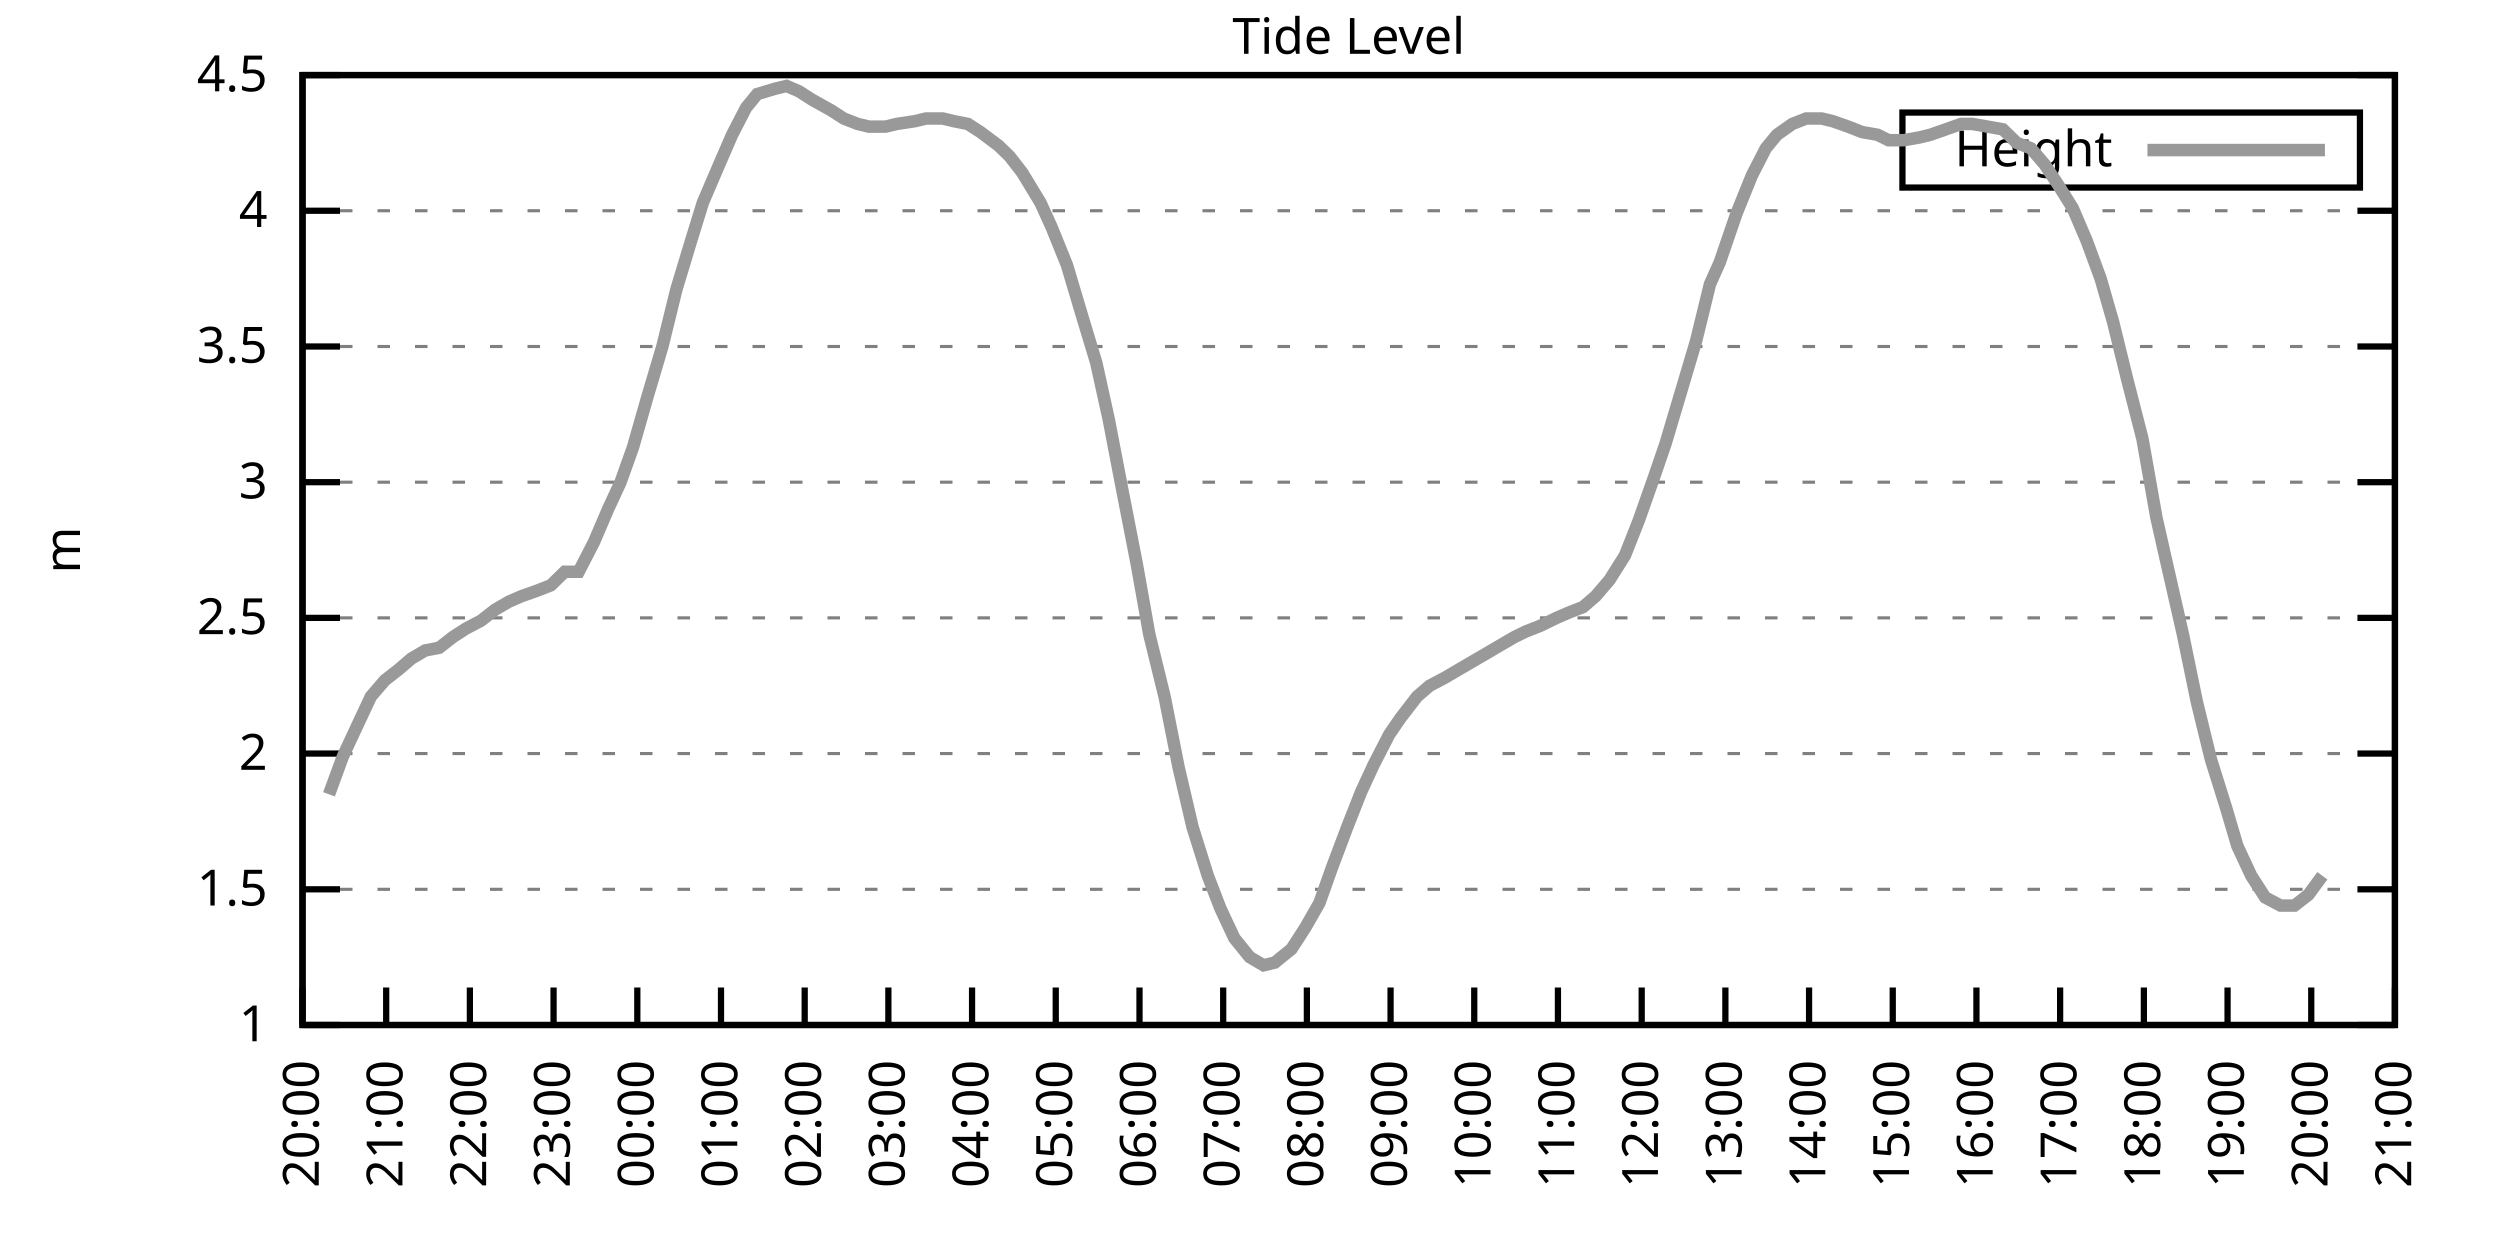
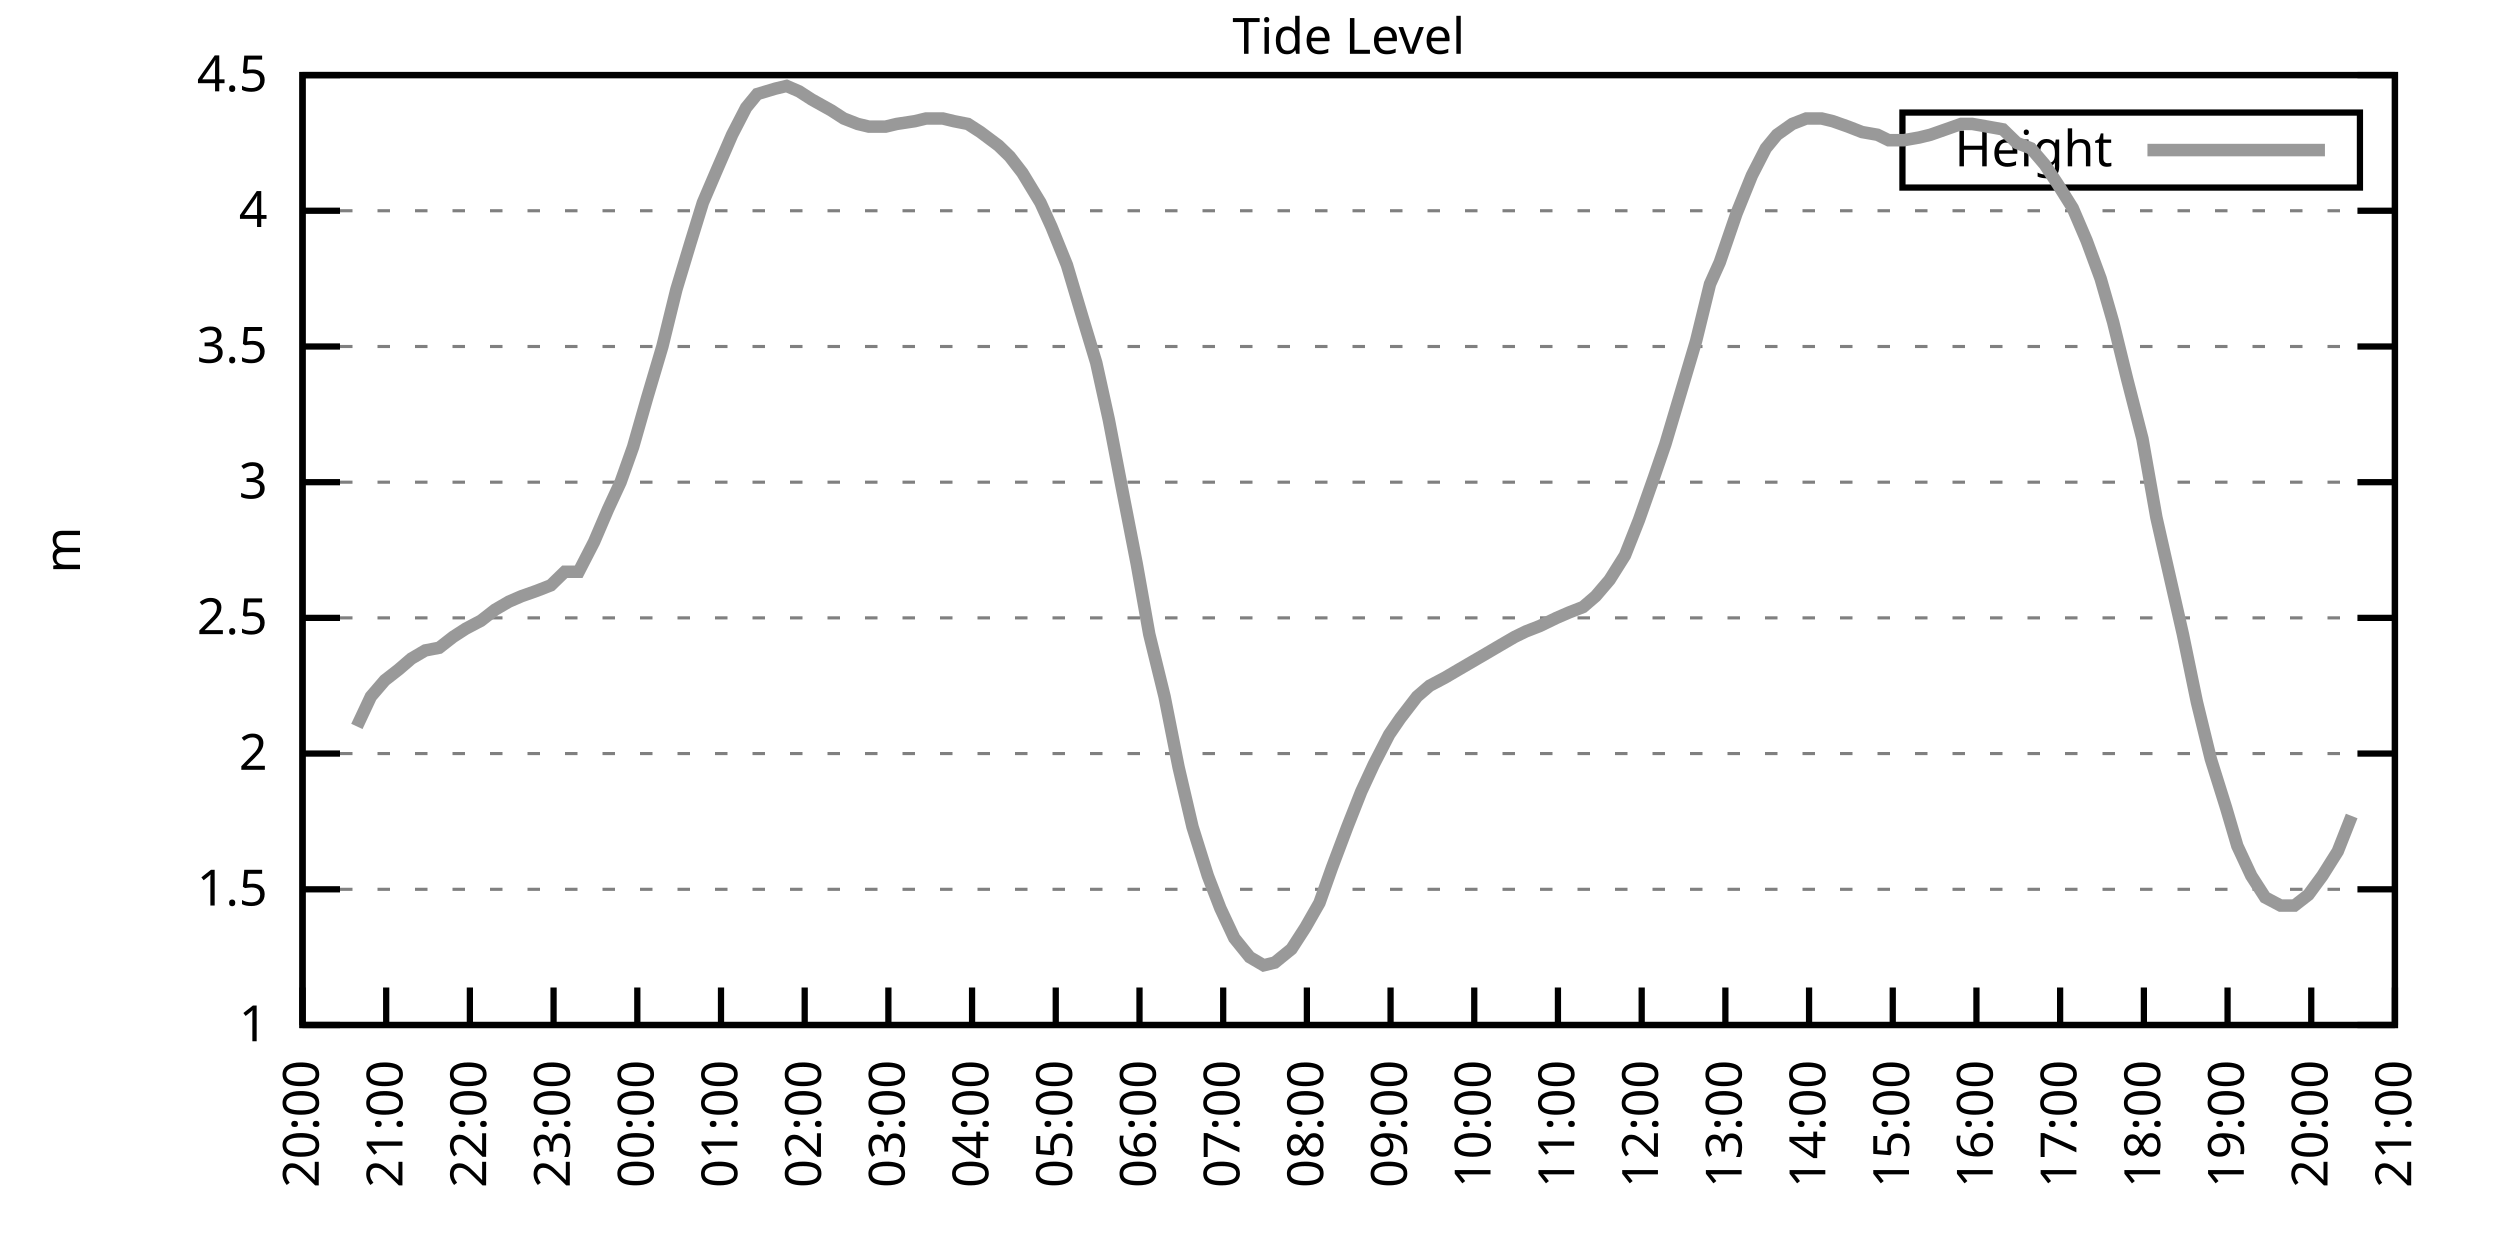
<svg xmlns="http://www.w3.org/2000/svg" xmlns:xlink="http://www.w3.org/1999/xlink" width="400" height="200" viewBox="0 0 400 200">
  <g id="gnuplot_canvas">
    <rect x="0" y="0" width="400" height="200" fill="none" />
    <defs>
      <circle id="gpDot" r="0.5" stroke-width="0.5" stroke="currentColor" />
      <path id="gpPt0" stroke-width="0.333" stroke="currentColor" d="M-1,0 h2 M0,-1 v2" />
      <path id="gpPt1" stroke-width="0.333" stroke="currentColor" d="M-1,-1 L1,1 M1,-1 L-1,1" />
      <path id="gpPt2" stroke-width="0.333" stroke="currentColor" d="M-1,0 L1,0 M0,-1 L0,1 M-1,-1 L1,1 M-1,1 L1,-1" />
      <rect id="gpPt3" stroke-width="0.333" stroke="currentColor" x="-1" y="-1" width="2" height="2" />
      <rect id="gpPt4" stroke-width="0.333" stroke="currentColor" fill="currentColor" x="-1" y="-1" width="2" height="2" />
      <circle id="gpPt5" stroke-width="0.333" stroke="currentColor" cx="0" cy="0" r="1" />
      <use xlink:href="#gpPt5" id="gpPt6" fill="currentColor" stroke="none" />
      <path id="gpPt7" stroke-width="0.333" stroke="currentColor" d="M0,-1.33 L-1.33,0.67 L1.33,0.67 z" />
      <use xlink:href="#gpPt7" id="gpPt8" fill="currentColor" stroke="none" />
      <use xlink:href="#gpPt7" id="gpPt9" stroke="currentColor" transform="rotate(180)" />
      <use xlink:href="#gpPt9" id="gpPt10" fill="currentColor" stroke="none" />
      <use xlink:href="#gpPt3" id="gpPt11" stroke="currentColor" transform="rotate(45)" />
      <use xlink:href="#gpPt11" id="gpPt12" fill="currentColor" stroke="none" />
      <path id="gpPt13" stroke-width="0.333" stroke="currentColor" d="M0,1.330 L1.265,0.411 L0.782,-1.067 L-0.782,-1.076 L-1.265,0.411 z" />
      <use xlink:href="#gpPt13" id="gpPt14" fill="currentColor" stroke="none" />
      <filter id="textbox" filterUnits="objectBoundingBox" x="0" y="0" height="1" width="1">
        <feFlood flood-color="white" flood-opacity="1" result="bgnd" />
        <feComposite in="SourceGraphic" in2="bgnd" operator="atop" />
      </filter>
      <filter id="greybox" filterUnits="objectBoundingBox" x="0" y="0" height="1" width="1">
        <feFlood flood-color="lightgrey" flood-opacity="1" result="grey" />
        <feComposite in="SourceGraphic" in2="grey" operator="atop" />
      </filter>
    </defs>
    <g fill="none" color="white" stroke="currentColor" stroke-width="1.00" stroke-linecap="butt" stroke-linejoin="miter">
</g>
    <g fill="none" color="black" stroke="currentColor" stroke-width="1.00" stroke-linecap="butt" stroke-linejoin="miter">
      <g stroke="none" shape-rendering="crispEdges">
        <polygon fill="rgb(255, 255, 255)" points="48.40,164.00 383.18,164.00 383.18,12.02 48.40,12.02 " />
      </g>
    </g>
    <g fill="none" color="black" stroke="currentColor" stroke-width="1.00" stroke-linecap="butt" stroke-linejoin="miter">
</g>
    <g fill="none" color="black" stroke="black" stroke-width="0.50" stroke-linecap="butt" stroke-linejoin="miter">
</g>
    <g fill="none" color="gray" stroke="currentColor" stroke-width="0.50" stroke-linecap="butt" stroke-linejoin="miter">
      <path stroke="gray" stroke-dasharray="2,4" class="gridline" d="M48.40,164.00 L383.19,164.00  " />
    </g>
    <g fill="none" color="gray" stroke="gray" stroke-width="1.00" stroke-linecap="butt" stroke-linejoin="miter">
</g>
    <g fill="none" color="black" stroke="currentColor" stroke-width="1.00" stroke-linecap="butt" stroke-linejoin="miter">
      <path stroke="black" d="M48.40,164.00 L54.40,164.00 M383.19,164.00 L377.19,164.00  " />
      <g transform="translate(42.80,166.60)" stroke="none" fill="black" font-family="Sans" font-size="8.00" text-anchor="end">
        <text>
          <tspan font-family="Sans"> 1</tspan>
        </text>
      </g>
    </g>
    <g fill="none" color="black" stroke="currentColor" stroke-width="1.00" stroke-linecap="butt" stroke-linejoin="miter">
</g>
    <g fill="none" color="black" stroke="black" stroke-width="0.50" stroke-linecap="butt" stroke-linejoin="miter">
</g>
    <g fill="none" color="gray" stroke="currentColor" stroke-width="0.50" stroke-linecap="butt" stroke-linejoin="miter">
      <path stroke="gray" stroke-dasharray="2,4" class="gridline" d="M48.40,142.29 L383.19,142.29  " />
    </g>
    <g fill="none" color="gray" stroke="gray" stroke-width="1.00" stroke-linecap="butt" stroke-linejoin="miter">
</g>
    <g fill="none" color="black" stroke="currentColor" stroke-width="1.00" stroke-linecap="butt" stroke-linejoin="miter">
      <path stroke="black" d="M48.40,142.29 L54.40,142.29 M383.19,142.29 L377.19,142.29  " />
      <g transform="translate(42.80,144.89)" stroke="none" fill="black" font-family="Sans" font-size="8.00" text-anchor="end">
        <text>
          <tspan font-family="Sans"> 1.5</tspan>
        </text>
      </g>
    </g>
    <g fill="none" color="black" stroke="currentColor" stroke-width="1.00" stroke-linecap="butt" stroke-linejoin="miter">
</g>
    <g fill="none" color="black" stroke="black" stroke-width="0.50" stroke-linecap="butt" stroke-linejoin="miter">
</g>
    <g fill="none" color="gray" stroke="currentColor" stroke-width="0.50" stroke-linecap="butt" stroke-linejoin="miter">
      <path stroke="gray" stroke-dasharray="2,4" class="gridline" d="M48.40,120.57 L383.19,120.57  " />
    </g>
    <g fill="none" color="gray" stroke="gray" stroke-width="1.00" stroke-linecap="butt" stroke-linejoin="miter">
</g>
    <g fill="none" color="black" stroke="currentColor" stroke-width="1.00" stroke-linecap="butt" stroke-linejoin="miter">
      <path stroke="black" d="M48.40,120.57 L54.40,120.57 M383.19,120.57 L377.19,120.57  " />
      <g transform="translate(42.80,123.17)" stroke="none" fill="black" font-family="Sans" font-size="8.00" text-anchor="end">
        <text>
          <tspan font-family="Sans"> 2</tspan>
        </text>
      </g>
    </g>
    <g fill="none" color="black" stroke="currentColor" stroke-width="1.00" stroke-linecap="butt" stroke-linejoin="miter">
</g>
    <g fill="none" color="black" stroke="black" stroke-width="0.50" stroke-linecap="butt" stroke-linejoin="miter">
</g>
    <g fill="none" color="gray" stroke="currentColor" stroke-width="0.50" stroke-linecap="butt" stroke-linejoin="miter">
      <path stroke="gray" stroke-dasharray="2,4" class="gridline" d="M48.40,98.86 L383.19,98.86  " />
    </g>
    <g fill="none" color="gray" stroke="gray" stroke-width="1.00" stroke-linecap="butt" stroke-linejoin="miter">
</g>
    <g fill="none" color="black" stroke="currentColor" stroke-width="1.00" stroke-linecap="butt" stroke-linejoin="miter">
      <path stroke="black" d="M48.40,98.86 L54.40,98.86 M383.19,98.86 L377.19,98.86  " />
      <g transform="translate(42.80,101.46)" stroke="none" fill="black" font-family="Sans" font-size="8.00" text-anchor="end">
        <text>
          <tspan font-family="Sans"> 2.5</tspan>
        </text>
      </g>
    </g>
    <g fill="none" color="black" stroke="currentColor" stroke-width="1.00" stroke-linecap="butt" stroke-linejoin="miter">
</g>
    <g fill="none" color="black" stroke="black" stroke-width="0.50" stroke-linecap="butt" stroke-linejoin="miter">
</g>
    <g fill="none" color="gray" stroke="currentColor" stroke-width="0.50" stroke-linecap="butt" stroke-linejoin="miter">
      <path stroke="gray" stroke-dasharray="2,4" class="gridline" d="M48.40,77.15 L383.19,77.15  " />
    </g>
    <g fill="none" color="gray" stroke="gray" stroke-width="1.00" stroke-linecap="butt" stroke-linejoin="miter">
</g>
    <g fill="none" color="black" stroke="currentColor" stroke-width="1.00" stroke-linecap="butt" stroke-linejoin="miter">
      <path stroke="black" d="M48.40,77.15 L54.40,77.15 M383.19,77.15 L377.19,77.15  " />
      <g transform="translate(42.80,79.75)" stroke="none" fill="black" font-family="Sans" font-size="8.00" text-anchor="end">
        <text>
          <tspan font-family="Sans"> 3</tspan>
        </text>
      </g>
    </g>
    <g fill="none" color="black" stroke="currentColor" stroke-width="1.00" stroke-linecap="butt" stroke-linejoin="miter">
</g>
    <g fill="none" color="black" stroke="black" stroke-width="0.50" stroke-linecap="butt" stroke-linejoin="miter">
</g>
    <g fill="none" color="gray" stroke="currentColor" stroke-width="0.50" stroke-linecap="butt" stroke-linejoin="miter">
      <path stroke="gray" stroke-dasharray="2,4" class="gridline" d="M48.40,55.44 L383.19,55.44  " />
    </g>
    <g fill="none" color="gray" stroke="gray" stroke-width="1.00" stroke-linecap="butt" stroke-linejoin="miter">
</g>
    <g fill="none" color="black" stroke="currentColor" stroke-width="1.00" stroke-linecap="butt" stroke-linejoin="miter">
      <path stroke="black" d="M48.40,55.44 L54.40,55.44 M383.19,55.44 L377.19,55.44  " />
      <g transform="translate(42.80,58.04)" stroke="none" fill="black" font-family="Sans" font-size="8.00" text-anchor="end">
        <text>
          <tspan font-family="Sans"> 3.5</tspan>
        </text>
      </g>
    </g>
    <g fill="none" color="black" stroke="currentColor" stroke-width="1.00" stroke-linecap="butt" stroke-linejoin="miter">
</g>
    <g fill="none" color="black" stroke="black" stroke-width="0.50" stroke-linecap="butt" stroke-linejoin="miter">
</g>
    <g fill="none" color="gray" stroke="currentColor" stroke-width="0.50" stroke-linecap="butt" stroke-linejoin="miter">
      <path stroke="gray" stroke-dasharray="2,4" class="gridline" d="M48.40,33.72 L383.19,33.72  " />
    </g>
    <g fill="none" color="gray" stroke="gray" stroke-width="1.00" stroke-linecap="butt" stroke-linejoin="miter">
</g>
    <g fill="none" color="black" stroke="currentColor" stroke-width="1.00" stroke-linecap="butt" stroke-linejoin="miter">
      <path stroke="black" d="M48.40,33.72 L54.40,33.72 M383.19,33.72 L377.19,33.72  " />
      <g transform="translate(42.80,36.32)" stroke="none" fill="black" font-family="Sans" font-size="8.00" text-anchor="end">
        <text>
          <tspan font-family="Sans"> 4</tspan>
        </text>
      </g>
    </g>
    <g fill="none" color="black" stroke="currentColor" stroke-width="1.00" stroke-linecap="butt" stroke-linejoin="miter">
</g>
    <g fill="none" color="black" stroke="black" stroke-width="0.50" stroke-linecap="butt" stroke-linejoin="miter">
</g>
    <g fill="none" color="gray" stroke="currentColor" stroke-width="0.50" stroke-linecap="butt" stroke-linejoin="miter">
      <path stroke="gray" stroke-dasharray="2,4" class="gridline" d="M48.40,12.01 L383.19,12.01  " />
    </g>
    <g fill="none" color="gray" stroke="gray" stroke-width="1.00" stroke-linecap="butt" stroke-linejoin="miter">
</g>
    <g fill="none" color="black" stroke="currentColor" stroke-width="1.00" stroke-linecap="butt" stroke-linejoin="miter">
      <path stroke="black" d="M48.40,12.01 L54.40,12.01 M383.19,12.01 L377.19,12.01  " />
      <g transform="translate(42.80,14.61)" stroke="none" fill="black" font-family="Sans" font-size="8.00" text-anchor="end">
        <text>
          <tspan font-family="Sans"> 4.5</tspan>
        </text>
      </g>
    </g>
    <g fill="none" color="black" stroke="currentColor" stroke-width="1.00" stroke-linecap="butt" stroke-linejoin="miter">
      <path stroke="black" d="M48.40,164.00 L48.40,158.00  " />
      <g transform="translate(51.00,169.60) rotate(270.00)" stroke="none" fill="black" font-family="Sans" font-size="8.00" text-anchor="end">
        <text>
          <tspan font-family="Sans">20:00</tspan>
        </text>
      </g>
    </g>
    <g fill="none" color="black" stroke="currentColor" stroke-width="1.00" stroke-linecap="butt" stroke-linejoin="miter">
      <path stroke="black" d="M61.79,164.00 L61.79,158.00  " />
      <g transform="translate(64.39,169.60) rotate(270.00)" stroke="none" fill="black" font-family="Sans" font-size="8.00" text-anchor="end">
        <text>
          <tspan font-family="Sans">21:00</tspan>
        </text>
      </g>
    </g>
    <g fill="none" color="black" stroke="currentColor" stroke-width="1.00" stroke-linecap="butt" stroke-linejoin="miter">
      <path stroke="black" d="M75.18,164.00 L75.18,158.00  " />
      <g transform="translate(77.78,169.60) rotate(270.00)" stroke="none" fill="black" font-family="Sans" font-size="8.00" text-anchor="end">
        <text>
          <tspan font-family="Sans">22:00</tspan>
        </text>
      </g>
    </g>
    <g fill="none" color="black" stroke="currentColor" stroke-width="1.00" stroke-linecap="butt" stroke-linejoin="miter">
      <path stroke="black" d="M88.57,164.00 L88.57,158.00  " />
      <g transform="translate(91.17,169.60) rotate(270.00)" stroke="none" fill="black" font-family="Sans" font-size="8.00" text-anchor="end">
        <text>
          <tspan font-family="Sans">23:00</tspan>
        </text>
      </g>
    </g>
    <g fill="none" color="black" stroke="currentColor" stroke-width="1.00" stroke-linecap="butt" stroke-linejoin="miter">
      <path stroke="black" d="M101.97,164.00 L101.97,158.00  " />
      <g transform="translate(104.57,169.60) rotate(270.00)" stroke="none" fill="black" font-family="Sans" font-size="8.00" text-anchor="end">
        <text>
          <tspan font-family="Sans">00:00</tspan>
        </text>
      </g>
    </g>
    <g fill="none" color="black" stroke="currentColor" stroke-width="1.00" stroke-linecap="butt" stroke-linejoin="miter">
      <path stroke="black" d="M115.36,164.00 L115.36,158.00  " />
      <g transform="translate(117.96,169.60) rotate(270.00)" stroke="none" fill="black" font-family="Sans" font-size="8.00" text-anchor="end">
        <text>
          <tspan font-family="Sans">01:00</tspan>
        </text>
      </g>
    </g>
    <g fill="none" color="black" stroke="currentColor" stroke-width="1.00" stroke-linecap="butt" stroke-linejoin="miter">
      <path stroke="black" d="M128.75,164.00 L128.75,158.00  " />
      <g transform="translate(131.35,169.60) rotate(270.00)" stroke="none" fill="black" font-family="Sans" font-size="8.00" text-anchor="end">
        <text>
          <tspan font-family="Sans">02:00</tspan>
        </text>
      </g>
    </g>
    <g fill="none" color="black" stroke="currentColor" stroke-width="1.00" stroke-linecap="butt" stroke-linejoin="miter">
      <path stroke="black" d="M142.14,164.00 L142.14,158.00  " />
      <g transform="translate(144.74,169.60) rotate(270.00)" stroke="none" fill="black" font-family="Sans" font-size="8.00" text-anchor="end">
        <text>
          <tspan font-family="Sans">03:00</tspan>
        </text>
      </g>
    </g>
    <g fill="none" color="black" stroke="currentColor" stroke-width="1.00" stroke-linecap="butt" stroke-linejoin="miter">
      <path stroke="black" d="M155.53,164.00 L155.53,158.00  " />
      <g transform="translate(158.13,169.60) rotate(270.00)" stroke="none" fill="black" font-family="Sans" font-size="8.00" text-anchor="end">
        <text>
          <tspan font-family="Sans">04:00</tspan>
        </text>
      </g>
    </g>
    <g fill="none" color="black" stroke="currentColor" stroke-width="1.00" stroke-linecap="butt" stroke-linejoin="miter">
      <path stroke="black" d="M168.92,164.00 L168.92,158.00  " />
      <g transform="translate(171.52,169.60) rotate(270.00)" stroke="none" fill="black" font-family="Sans" font-size="8.00" text-anchor="end">
        <text>
          <tspan font-family="Sans">05:00</tspan>
        </text>
      </g>
    </g>
    <g fill="none" color="black" stroke="currentColor" stroke-width="1.00" stroke-linecap="butt" stroke-linejoin="miter">
      <path stroke="black" d="M182.32,164.00 L182.32,158.00  " />
      <g transform="translate(184.92,169.60) rotate(270.00)" stroke="none" fill="black" font-family="Sans" font-size="8.00" text-anchor="end">
        <text>
          <tspan font-family="Sans">06:00</tspan>
        </text>
      </g>
    </g>
    <g fill="none" color="black" stroke="currentColor" stroke-width="1.00" stroke-linecap="butt" stroke-linejoin="miter">
      <path stroke="black" d="M195.71,164.00 L195.71,158.00  " />
      <g transform="translate(198.31,169.60) rotate(270.00)" stroke="none" fill="black" font-family="Sans" font-size="8.00" text-anchor="end">
        <text>
          <tspan font-family="Sans">07:00</tspan>
        </text>
      </g>
    </g>
    <g fill="none" color="black" stroke="currentColor" stroke-width="1.00" stroke-linecap="butt" stroke-linejoin="miter">
      <path stroke="black" d="M209.10,164.00 L209.10,158.00  " />
      <g transform="translate(211.70,169.60) rotate(270.00)" stroke="none" fill="black" font-family="Sans" font-size="8.00" text-anchor="end">
        <text>
          <tspan font-family="Sans">08:00</tspan>
        </text>
      </g>
    </g>
    <g fill="none" color="black" stroke="currentColor" stroke-width="1.00" stroke-linecap="butt" stroke-linejoin="miter">
      <path stroke="black" d="M222.49,164.00 L222.49,158.00  " />
      <g transform="translate(225.09,169.60) rotate(270.00)" stroke="none" fill="black" font-family="Sans" font-size="8.00" text-anchor="end">
        <text>
          <tspan font-family="Sans">09:00</tspan>
        </text>
      </g>
    </g>
    <g fill="none" color="black" stroke="currentColor" stroke-width="1.00" stroke-linecap="butt" stroke-linejoin="miter">
      <path stroke="black" d="M235.88,164.00 L235.88,158.00  " />
      <g transform="translate(238.48,169.60) rotate(270.00)" stroke="none" fill="black" font-family="Sans" font-size="8.00" text-anchor="end">
        <text>
          <tspan font-family="Sans">10:00</tspan>
        </text>
      </g>
    </g>
    <g fill="none" color="black" stroke="currentColor" stroke-width="1.00" stroke-linecap="butt" stroke-linejoin="miter">
      <path stroke="black" d="M249.27,164.00 L249.27,158.00  " />
      <g transform="translate(251.87,169.60) rotate(270.00)" stroke="none" fill="black" font-family="Sans" font-size="8.00" text-anchor="end">
        <text>
          <tspan font-family="Sans">11:00</tspan>
        </text>
      </g>
    </g>
    <g fill="none" color="black" stroke="currentColor" stroke-width="1.00" stroke-linecap="butt" stroke-linejoin="miter">
      <path stroke="black" d="M262.67,164.00 L262.67,158.00  " />
      <g transform="translate(265.27,169.60) rotate(270.00)" stroke="none" fill="black" font-family="Sans" font-size="8.00" text-anchor="end">
        <text>
          <tspan font-family="Sans">12:00</tspan>
        </text>
      </g>
    </g>
    <g fill="none" color="black" stroke="currentColor" stroke-width="1.00" stroke-linecap="butt" stroke-linejoin="miter">
      <path stroke="black" d="M276.06,164.00 L276.06,158.00  " />
      <g transform="translate(278.66,169.60) rotate(270.00)" stroke="none" fill="black" font-family="Sans" font-size="8.00" text-anchor="end">
        <text>
          <tspan font-family="Sans">13:00</tspan>
        </text>
      </g>
    </g>
    <g fill="none" color="black" stroke="currentColor" stroke-width="1.00" stroke-linecap="butt" stroke-linejoin="miter">
      <path stroke="black" d="M289.45,164.00 L289.45,158.00  " />
      <g transform="translate(292.05,169.60) rotate(270.00)" stroke="none" fill="black" font-family="Sans" font-size="8.00" text-anchor="end">
        <text>
          <tspan font-family="Sans">14:00</tspan>
        </text>
      </g>
    </g>
    <g fill="none" color="black" stroke="currentColor" stroke-width="1.00" stroke-linecap="butt" stroke-linejoin="miter">
      <path stroke="black" d="M302.84,164.00 L302.84,158.00  " />
      <g transform="translate(305.44,169.60) rotate(270.00)" stroke="none" fill="black" font-family="Sans" font-size="8.00" text-anchor="end">
        <text>
          <tspan font-family="Sans">15:00</tspan>
        </text>
      </g>
    </g>
    <g fill="none" color="black" stroke="currentColor" stroke-width="1.00" stroke-linecap="butt" stroke-linejoin="miter">
      <path stroke="black" d="M316.23,164.00 L316.23,158.00  " />
      <g transform="translate(318.83,169.60) rotate(270.00)" stroke="none" fill="black" font-family="Sans" font-size="8.00" text-anchor="end">
        <text>
          <tspan font-family="Sans">16:00</tspan>
        </text>
      </g>
    </g>
    <g fill="none" color="black" stroke="currentColor" stroke-width="1.00" stroke-linecap="butt" stroke-linejoin="miter">
      <path stroke="black" d="M329.62,164.00 L329.62,158.00  " />
      <g transform="translate(332.22,169.60) rotate(270.00)" stroke="none" fill="black" font-family="Sans" font-size="8.00" text-anchor="end">
        <text>
          <tspan font-family="Sans">17:00</tspan>
        </text>
      </g>
    </g>
    <g fill="none" color="black" stroke="currentColor" stroke-width="1.00" stroke-linecap="butt" stroke-linejoin="miter">
      <path stroke="black" d="M343.02,164.00 L343.02,158.00  " />
      <g transform="translate(345.62,169.60) rotate(270.00)" stroke="none" fill="black" font-family="Sans" font-size="8.00" text-anchor="end">
        <text>
          <tspan font-family="Sans">18:00</tspan>
        </text>
      </g>
    </g>
    <g fill="none" color="black" stroke="currentColor" stroke-width="1.00" stroke-linecap="butt" stroke-linejoin="miter">
      <path stroke="black" d="M356.41,164.00 L356.41,158.00  " />
      <g transform="translate(359.01,169.60) rotate(270.00)" stroke="none" fill="black" font-family="Sans" font-size="8.00" text-anchor="end">
        <text>
          <tspan font-family="Sans">19:00</tspan>
        </text>
      </g>
    </g>
    <g fill="none" color="black" stroke="currentColor" stroke-width="1.00" stroke-linecap="butt" stroke-linejoin="miter">
      <path stroke="black" d="M369.80,164.00 L369.80,158.00  " />
      <g transform="translate(372.40,169.60) rotate(270.00)" stroke="none" fill="black" font-family="Sans" font-size="8.00" text-anchor="end">
        <text>
          <tspan font-family="Sans">20:00</tspan>
        </text>
      </g>
    </g>
    <g fill="none" color="black" stroke="currentColor" stroke-width="1.00" stroke-linecap="butt" stroke-linejoin="miter">
      <path stroke="black" d="M383.19,164.00 L383.19,158.00  " />
      <g transform="translate(385.79,169.60) rotate(270.00)" stroke="none" fill="black" font-family="Sans" font-size="8.00" text-anchor="end">
        <text>
          <tspan font-family="Sans">21:00</tspan>
        </text>
      </g>
    </g>
    <g fill="none" color="black" stroke="currentColor" stroke-width="1.00" stroke-linecap="butt" stroke-linejoin="miter">
</g>
    <g fill="none" color="black" stroke="currentColor" stroke-width="1.00" stroke-linecap="butt" stroke-linejoin="miter">
      <path stroke="black" d="M48.40,12.01 L48.40,164.00 L383.19,164.00 L383.19,12.01 L48.40,12.01 Z  " />
    </g>
    <g fill="none" color="black" stroke="currentColor" stroke-width="1.00" stroke-linecap="butt" stroke-linejoin="miter">
</g>
    <g fill="none" color="black" stroke="currentColor" stroke-width="1.00" stroke-linecap="butt" stroke-linejoin="miter">
      <path stroke="black" d="M304.39,30.01 L304.39,18.01 L377.59,18.01 L377.59,30.01 L304.39,30.01 Z  " />
    </g>
    <g id="Tide_level_plot_1">
      <g fill="none" color="white" stroke="black" stroke-width="2.00" stroke-linecap="butt" stroke-linejoin="miter">
</g>
      <g fill="none" color="black" stroke="currentColor" stroke-width="2.00" stroke-linecap="butt" stroke-linejoin="miter">
        <g transform="translate(337.99,26.61)" stroke="none" fill="black" font-family="Sans" font-size="8.00" text-anchor="end">
          <text>
            <tspan font-family="Sans">Height</tspan>
          </text>
        </g>
      </g>
      <g fill="none" color="black" stroke="currentColor" stroke-width="2.00" stroke-linecap="butt" stroke-linejoin="miter">
-         <path stroke="rgb(153, 153, 153)" d="M343.59,24.01 L371.99,24.01 M52.64,127.09 L54.87,121.01 L57.10,116.23 L59.34,111.45 L61.57,108.85 L63.80,107.11   L65.81,105.38 L68.04,104.07 L70.27,103.64 L72.50,101.90 L74.51,100.60 L76.97,99.30 L79.20,97.56 L81.43,96.26   L83.44,95.39 L85.90,94.52 L88.13,93.65 L90.36,91.48 L92.59,91.48 L95.05,86.70 L97.28,81.49 L99.29,77.15   L101.30,71.50 L103.53,63.69 L105.98,55.44 L108.22,46.32 L110.45,38.93 L112.46,32.42 L114.69,27.21 L117.14,21.56   L119.38,17.22 L121.16,15.05 L124.06,14.18 L125.85,13.75 L127.86,14.62 L129.87,15.92 L132.99,17.66 L135.00,18.96   L137.23,19.83 L139.02,20.26 L141.69,20.26 L143.48,19.83 L146.38,19.39 L148.17,18.96 L150.85,18.96 L152.63,19.39   L154.86,19.83 L156.87,21.13 L159.77,23.30 L161.56,25.04 L163.57,27.64 L166.47,32.42 L168.25,36.33 L170.71,42.41   L173.17,50.66 L175.40,58.04 L177.41,67.16 L179.41,77.58 L181.87,90.18 L183.88,101.47 L186.33,111.45 L188.57,122.75   L190.80,132.30 L193.25,140.12 L195.26,145.33 L197.49,150.10 L199.95,153.14 L202.18,154.45 L203.97,154.01 L206.64,151.84   L208.88,148.37 L211.11,144.46 L213.12,138.81 L215.57,132.30 L217.80,126.65 L219.81,122.31 L222.27,117.53 L224.05,114.93   L226.73,111.45 L228.74,109.72 L231.20,108.42 L233.43,107.11 L235.66,105.81 L237.89,104.51 L240.12,103.20 L242.36,101.90   L244.14,101.03 L246.37,100.16 L249.05,98.86 L251.06,97.99 L253.29,97.12 L255.30,95.39 L257.53,92.78 L259.99,88.87   L262.22,83.23 L264.67,76.28 L266.46,71.07 L268.92,62.82 L271.37,54.57 L273.60,45.45 L275.16,41.97 L277.84,34.16   L280.30,28.08 L282.53,23.73 L284.32,21.56 L286.77,19.83 L289.00,18.96 L291.46,18.96 L293.24,19.39 L295.70,20.26   L297.93,21.13 L300.39,21.56 L302.17,22.43 L304.63,22.43 L307.08,22.00 L308.87,21.56 L311.32,20.70 L313.78,19.83   L315.56,19.83 L318.02,20.26 L320.47,20.70 L322.70,22.87 L324.94,23.73 L327.17,26.34 L329.18,29.38 L331.63,33.29   L333.86,38.50 L336.10,44.58 L338.10,51.53 L340.34,60.65 L342.79,70.20 L345.02,82.79 L346.59,89.74 L349.26,101.47   L351.50,112.32 L353.73,121.44 L356.18,129.26 L357.97,135.34 L360.20,140.12 L362.43,143.59 L364.89,144.89 L367.12,144.89   L369.35,143.16 L371.58,140.12  " />
+         <path stroke="rgb(153, 153, 153)" d="M343.59,24.01 L371.99,24.01 M57.10,116.23 L59.34,111.45 L61.57,108.85 L63.80,107.11 L65.81,105.38 L68.04,104.07   L70.27,103.64 L72.50,101.90 L74.51,100.60 L76.97,99.30 L79.20,97.56 L81.43,96.26 L83.44,95.39 L85.90,94.52   L88.13,93.65 L90.36,91.48 L92.59,91.48 L95.05,86.70 L97.28,81.49 L99.29,77.15 L101.30,71.50 L103.53,63.69   L105.98,55.44 L108.22,46.32 L110.45,38.93 L112.46,32.42 L114.69,27.21 L117.14,21.56 L119.38,17.22 L121.16,15.05   L124.06,14.18 L125.85,13.75 L127.86,14.62 L129.87,15.92 L132.99,17.66 L135.00,18.96 L137.23,19.83 L139.02,20.26   L141.69,20.26 L143.48,19.83 L146.38,19.39 L148.17,18.96 L150.85,18.96 L152.63,19.39 L154.86,19.83 L156.87,21.13   L159.77,23.30 L161.56,25.04 L163.57,27.64 L166.47,32.42 L168.25,36.33 L170.71,42.41 L173.17,50.66 L175.40,58.04   L177.41,67.16 L179.41,77.58 L181.87,90.18 L183.88,101.47 L186.33,111.45 L188.57,122.75 L190.80,132.30 L193.25,140.12   L195.26,145.33 L197.49,150.10 L199.95,153.14 L202.18,154.45 L203.97,154.01 L206.64,151.84 L208.88,148.37 L211.11,144.46   L213.12,138.81 L215.57,132.30 L217.80,126.65 L219.81,122.31 L222.27,117.53 L224.05,114.93 L226.73,111.45 L228.74,109.72   L231.20,108.42 L233.43,107.11 L235.66,105.81 L237.89,104.51 L240.12,103.20 L242.36,101.90 L244.14,101.03 L246.37,100.16   L249.05,98.86 L251.06,97.99 L253.29,97.12 L255.30,95.39 L257.53,92.78 L259.99,88.87 L262.22,83.23 L264.67,76.28   L266.46,71.07 L268.92,62.82 L271.37,54.57 L273.60,45.45 L275.16,41.97 L277.84,34.16 L280.30,28.08 L282.53,23.73   L284.32,21.56 L286.77,19.83 L289.00,18.96 L291.46,18.96 L293.24,19.39 L295.70,20.26 L297.93,21.13 L300.39,21.56   L302.17,22.43 L304.63,22.43 L307.08,22.00 L308.87,21.56 L311.32,20.70 L313.78,19.83 L315.56,19.83 L318.02,20.26   L320.47,20.70 L322.70,22.87 L324.94,23.73 L327.17,26.34 L329.18,29.38 L331.63,33.29 L333.86,38.50 L336.10,44.58   L338.10,51.53 L340.34,60.65 L342.79,70.20 L345.02,82.79 L346.59,89.74 L349.26,101.47 L351.50,112.32 L353.73,121.44   L356.18,129.26 L357.97,135.34 L360.20,140.12 L362.43,143.59 L364.89,144.89 L367.12,144.89 L369.35,143.16 L371.58,140.12   L374.04,136.21 L376.27,130.56  " />
      </g>
    </g>
    <g fill="none" color="black" stroke="currentColor" stroke-width="2.00" stroke-linecap="butt" stroke-linejoin="miter">
</g>
    <g fill="none" color="black" stroke="black" stroke-width="1.00" stroke-linecap="butt" stroke-linejoin="miter">
</g>
    <g fill="none" color="black" stroke="currentColor" stroke-width="1.00" stroke-linecap="butt" stroke-linejoin="miter">
      <path stroke="black" d="M48.40,12.01 L48.40,164.00 L383.19,164.00 L383.19,12.01 L48.40,12.01 Z  " />
      <g transform="translate(12.80,88.01) rotate(270.00)" stroke="none" fill="black" font-family="Sans" font-size="8.00" text-anchor="middle">
        <text>
          <tspan font-family="Sans">m</tspan>
        </text>
      </g>
    </g>
    <g fill="none" color="black" stroke="currentColor" stroke-width="1.00" stroke-linecap="butt" stroke-linejoin="miter">
</g>
    <g fill="none" color="black" stroke="currentColor" stroke-width="1.00" stroke-linecap="butt" stroke-linejoin="miter">
      <g transform="translate(215.79,8.61)" stroke="none" fill="black" font-family="Sans" font-size="8.00" text-anchor="middle">
        <text>
          <tspan font-family="Sans">Tide Level</tspan>
        </text>
      </g>
    </g>
    <g fill="none" color="black" stroke="currentColor" stroke-width="1.00" stroke-linecap="butt" stroke-linejoin="miter">
</g>
  </g>
</svg>
